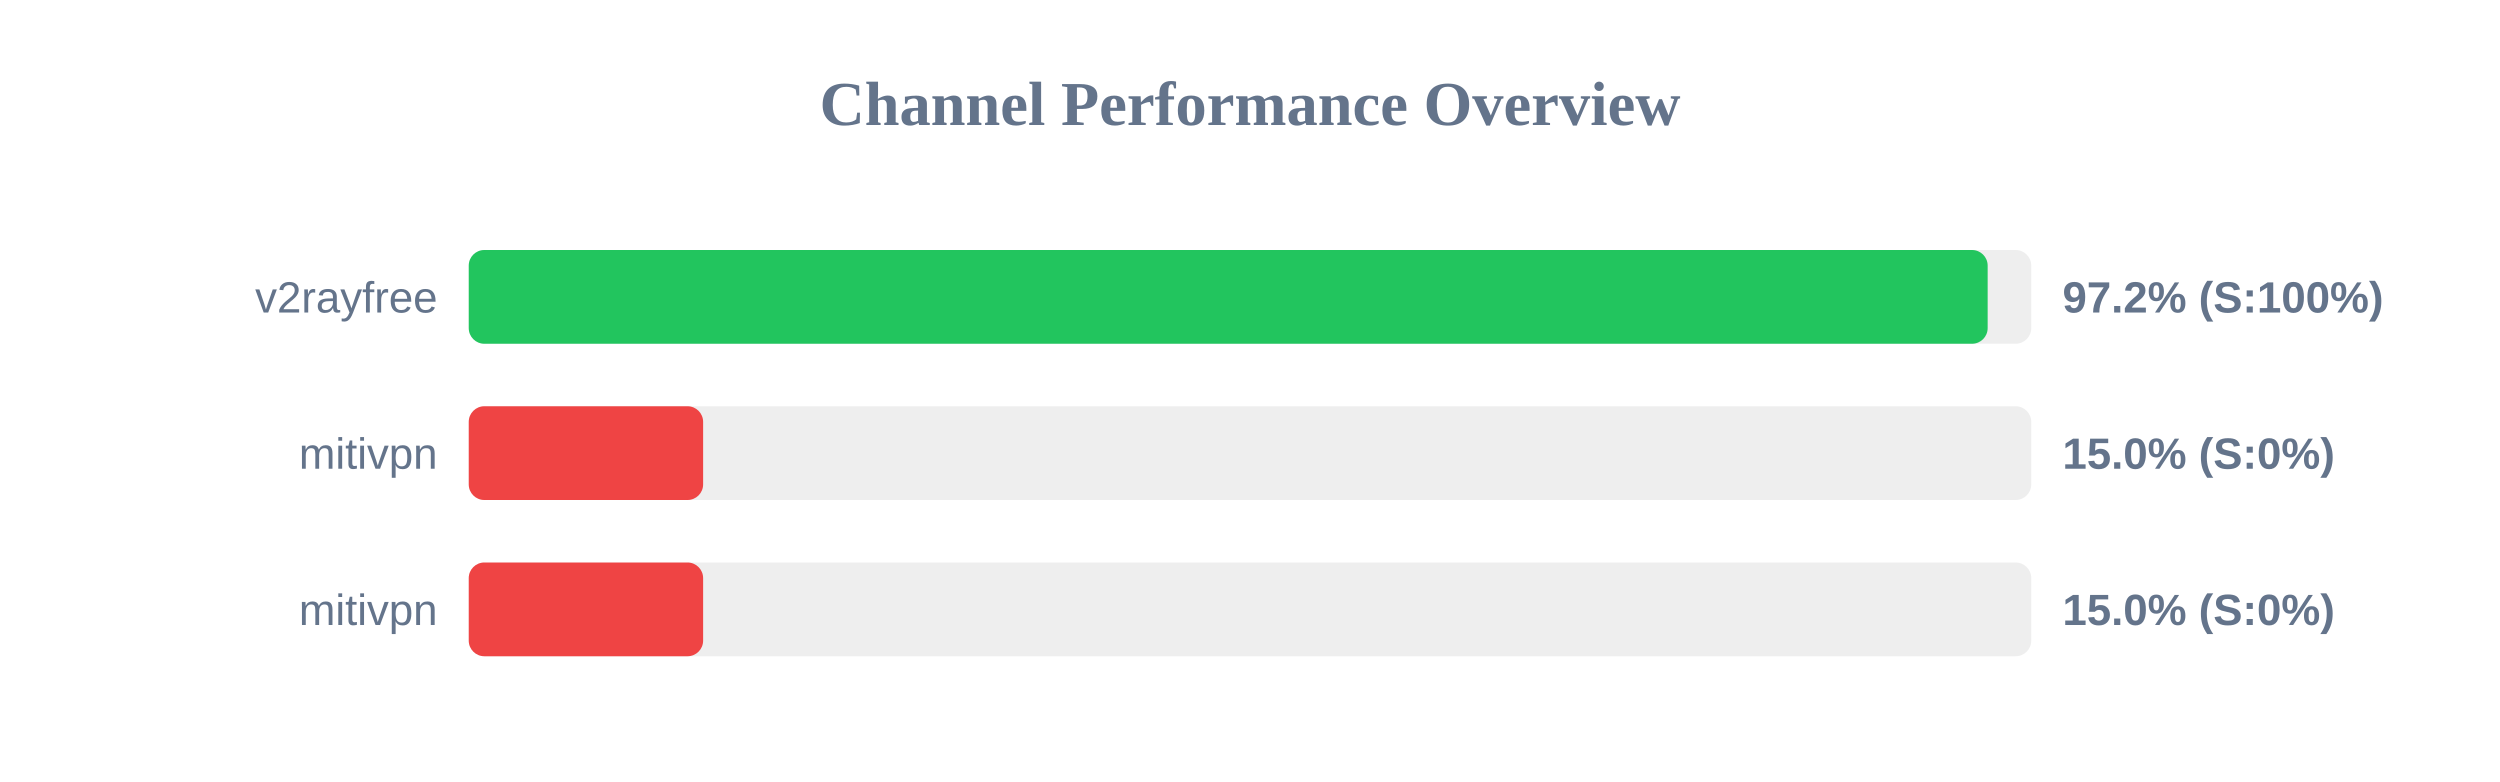
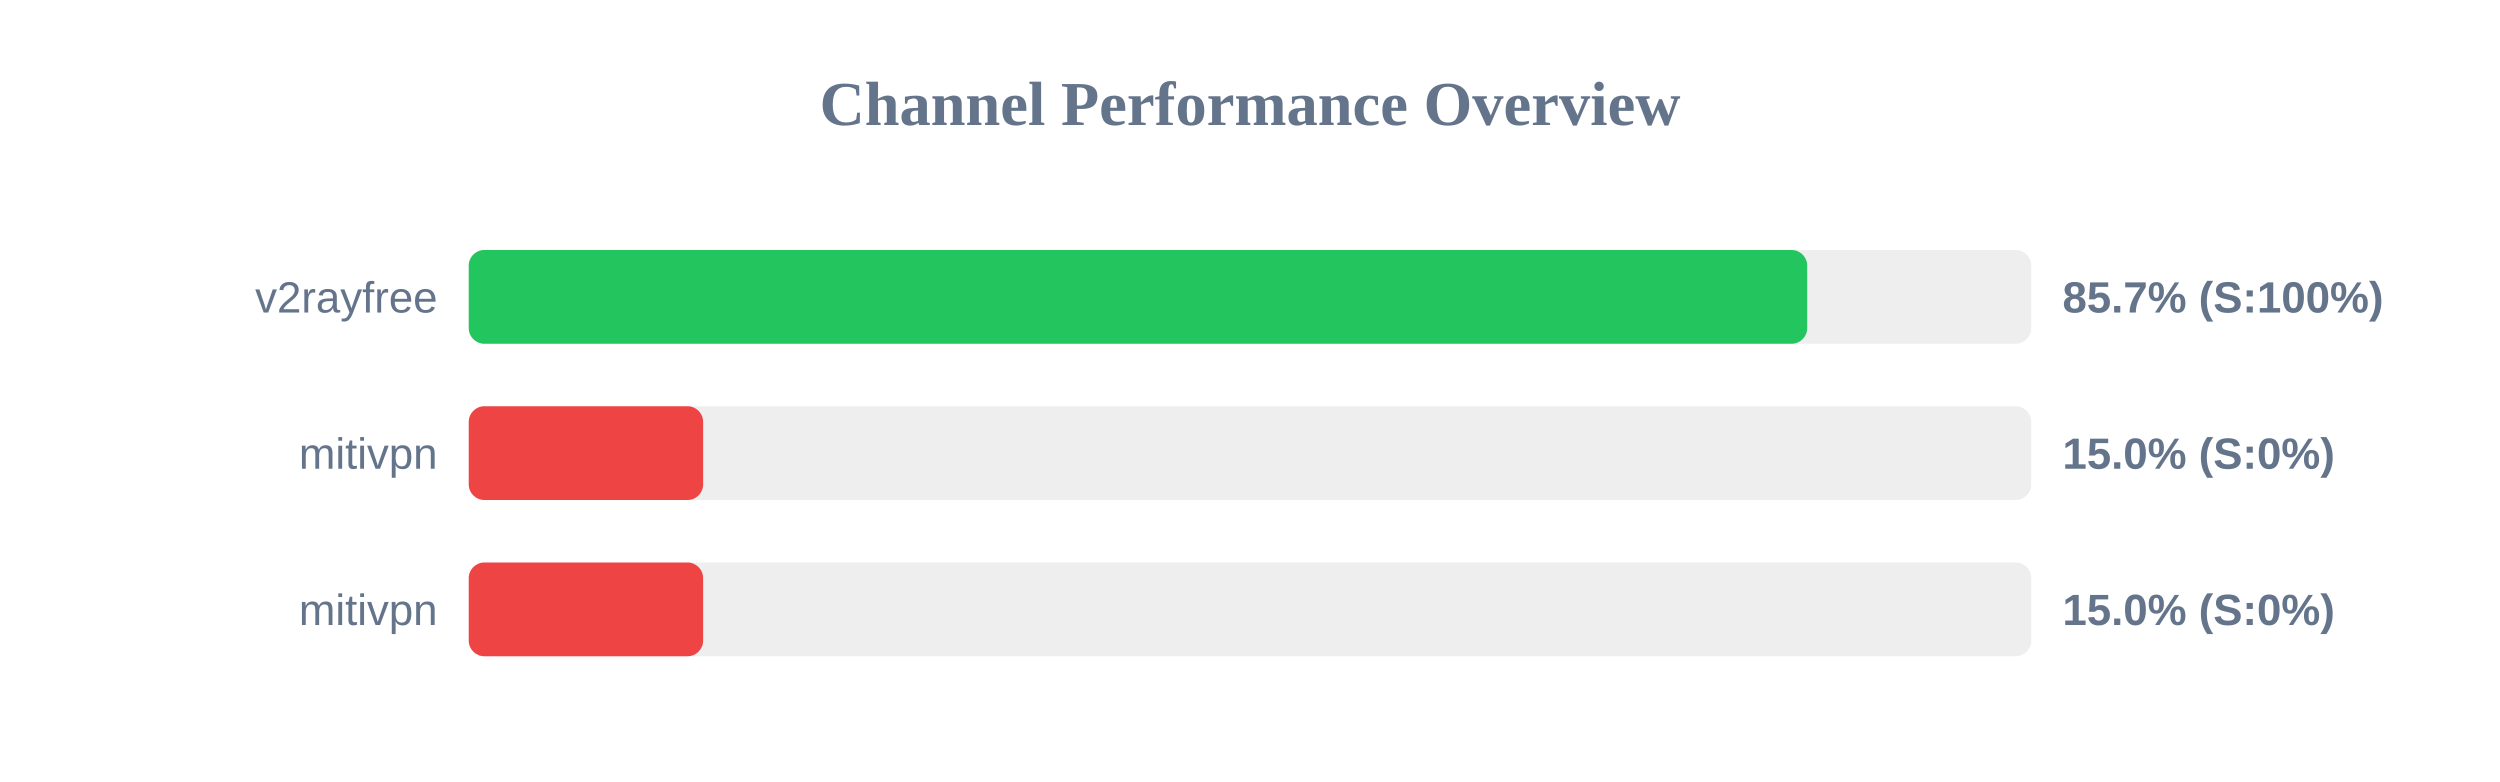
<svg xmlns="http://www.w3.org/2000/svg" width="800" height="250" version="1.1">
  <style>
        .row { font: 14px Arial; fill: #64748b; }
        .score { font: bold 14px Arial; fill: #64748b; }
    </style>
  <text x="400" y="40" text-anchor="middle" font-size="20px" font-weight="bold" fill="#64748b">Channel Performance Overview</text>
  <rect x="150" y="80" width="500" height="30" fill="#eee" rx="5" />
-   <rect x="150" y="80" width="486.05" height="30" fill="#22c55e" rx="5" />
+   <rect x="150" y="80" width="428.3" height="30" fill="#22c55e" rx="5" />
  <text x="140" y="100" text-anchor="end" class="row">v2rayfree</text>
-   <text x="660" y="100" text-anchor="start" class="score">97.2% (S:100%)</text>
+   <text x="660" y="100" text-anchor="start" class="score">85.7% (S:100%)</text>
  <rect x="150" y="130" width="500" height="30" fill="#eee" rx="5" />
  <rect x="150" y="130" width="75.0" height="30" fill="#ef4444" rx="5" />
  <text x="140" y="150" text-anchor="end" class="row">mitivpn</text>
  <text x="660" y="150" text-anchor="start" class="score">15.0% (S:0%)</text>
  <rect x="150" y="180" width="500" height="30" fill="#eee" rx="5" />
  <rect x="150" y="180" width="75.0" height="30" fill="#ef4444" rx="5" />
  <text x="140" y="200" text-anchor="end" class="row">mitivpn</text>
  <text x="660" y="200" text-anchor="start" class="score">15.0% (S:0%)</text>
</svg>
